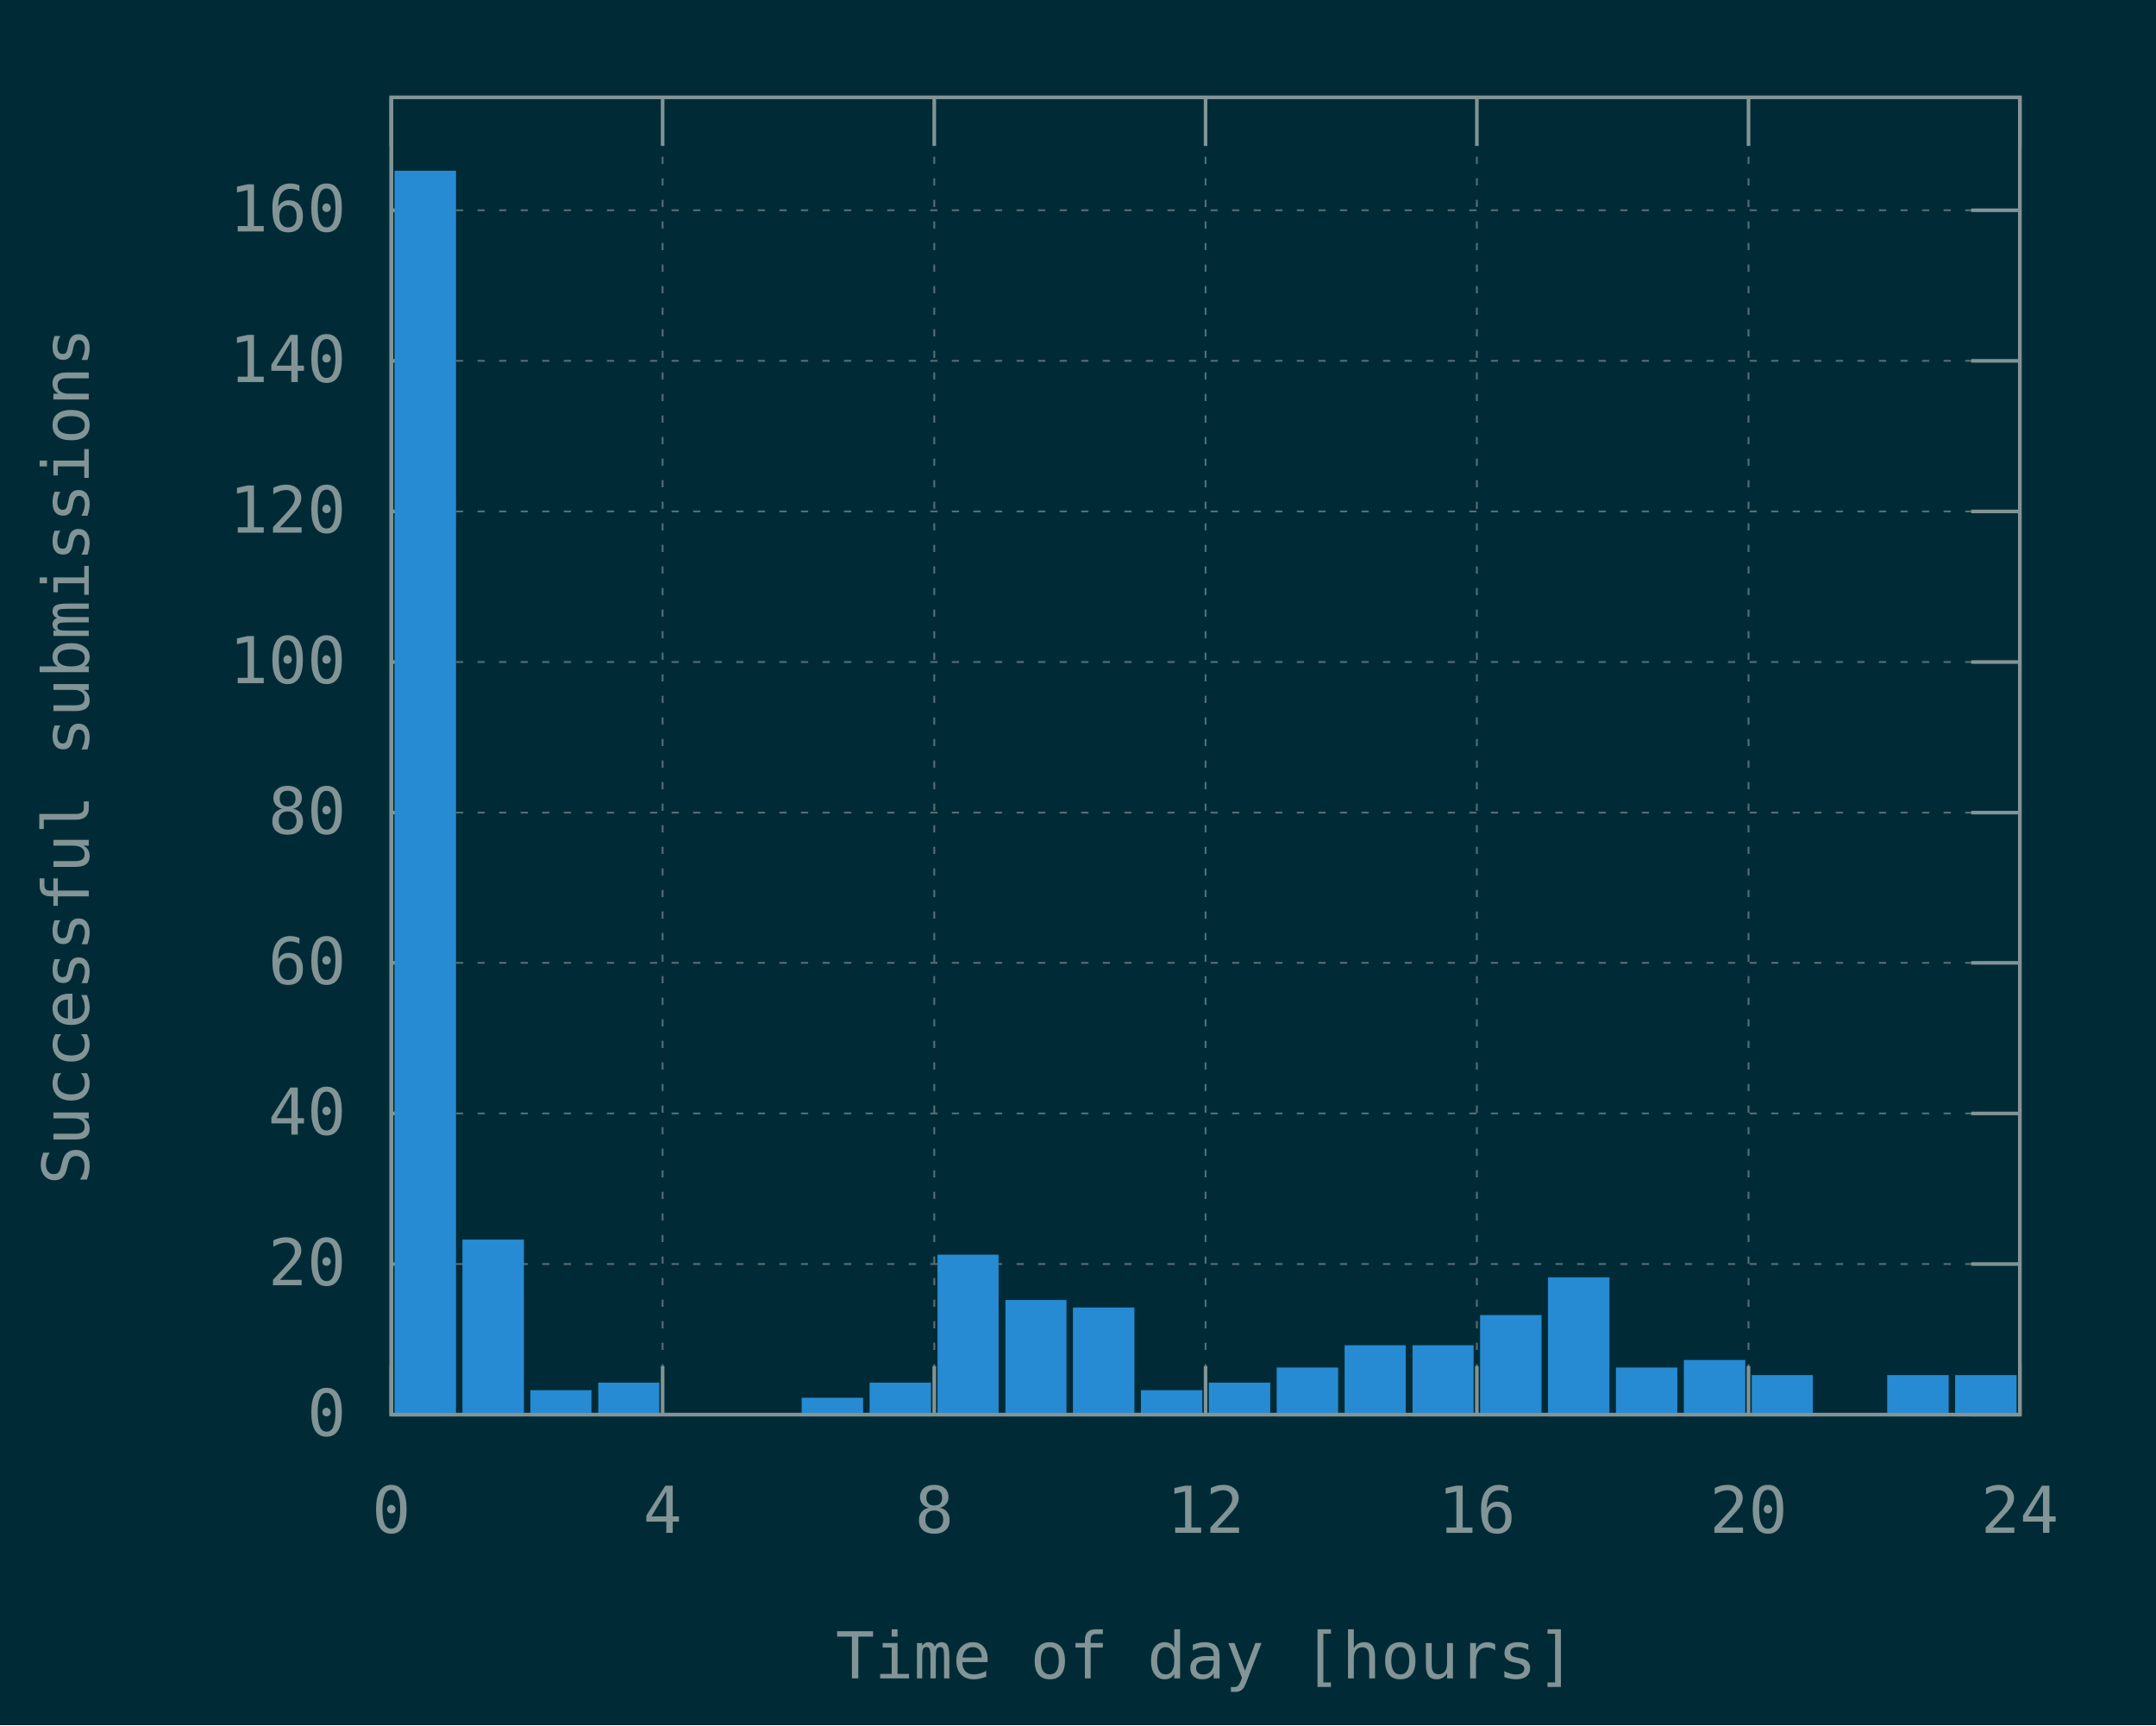
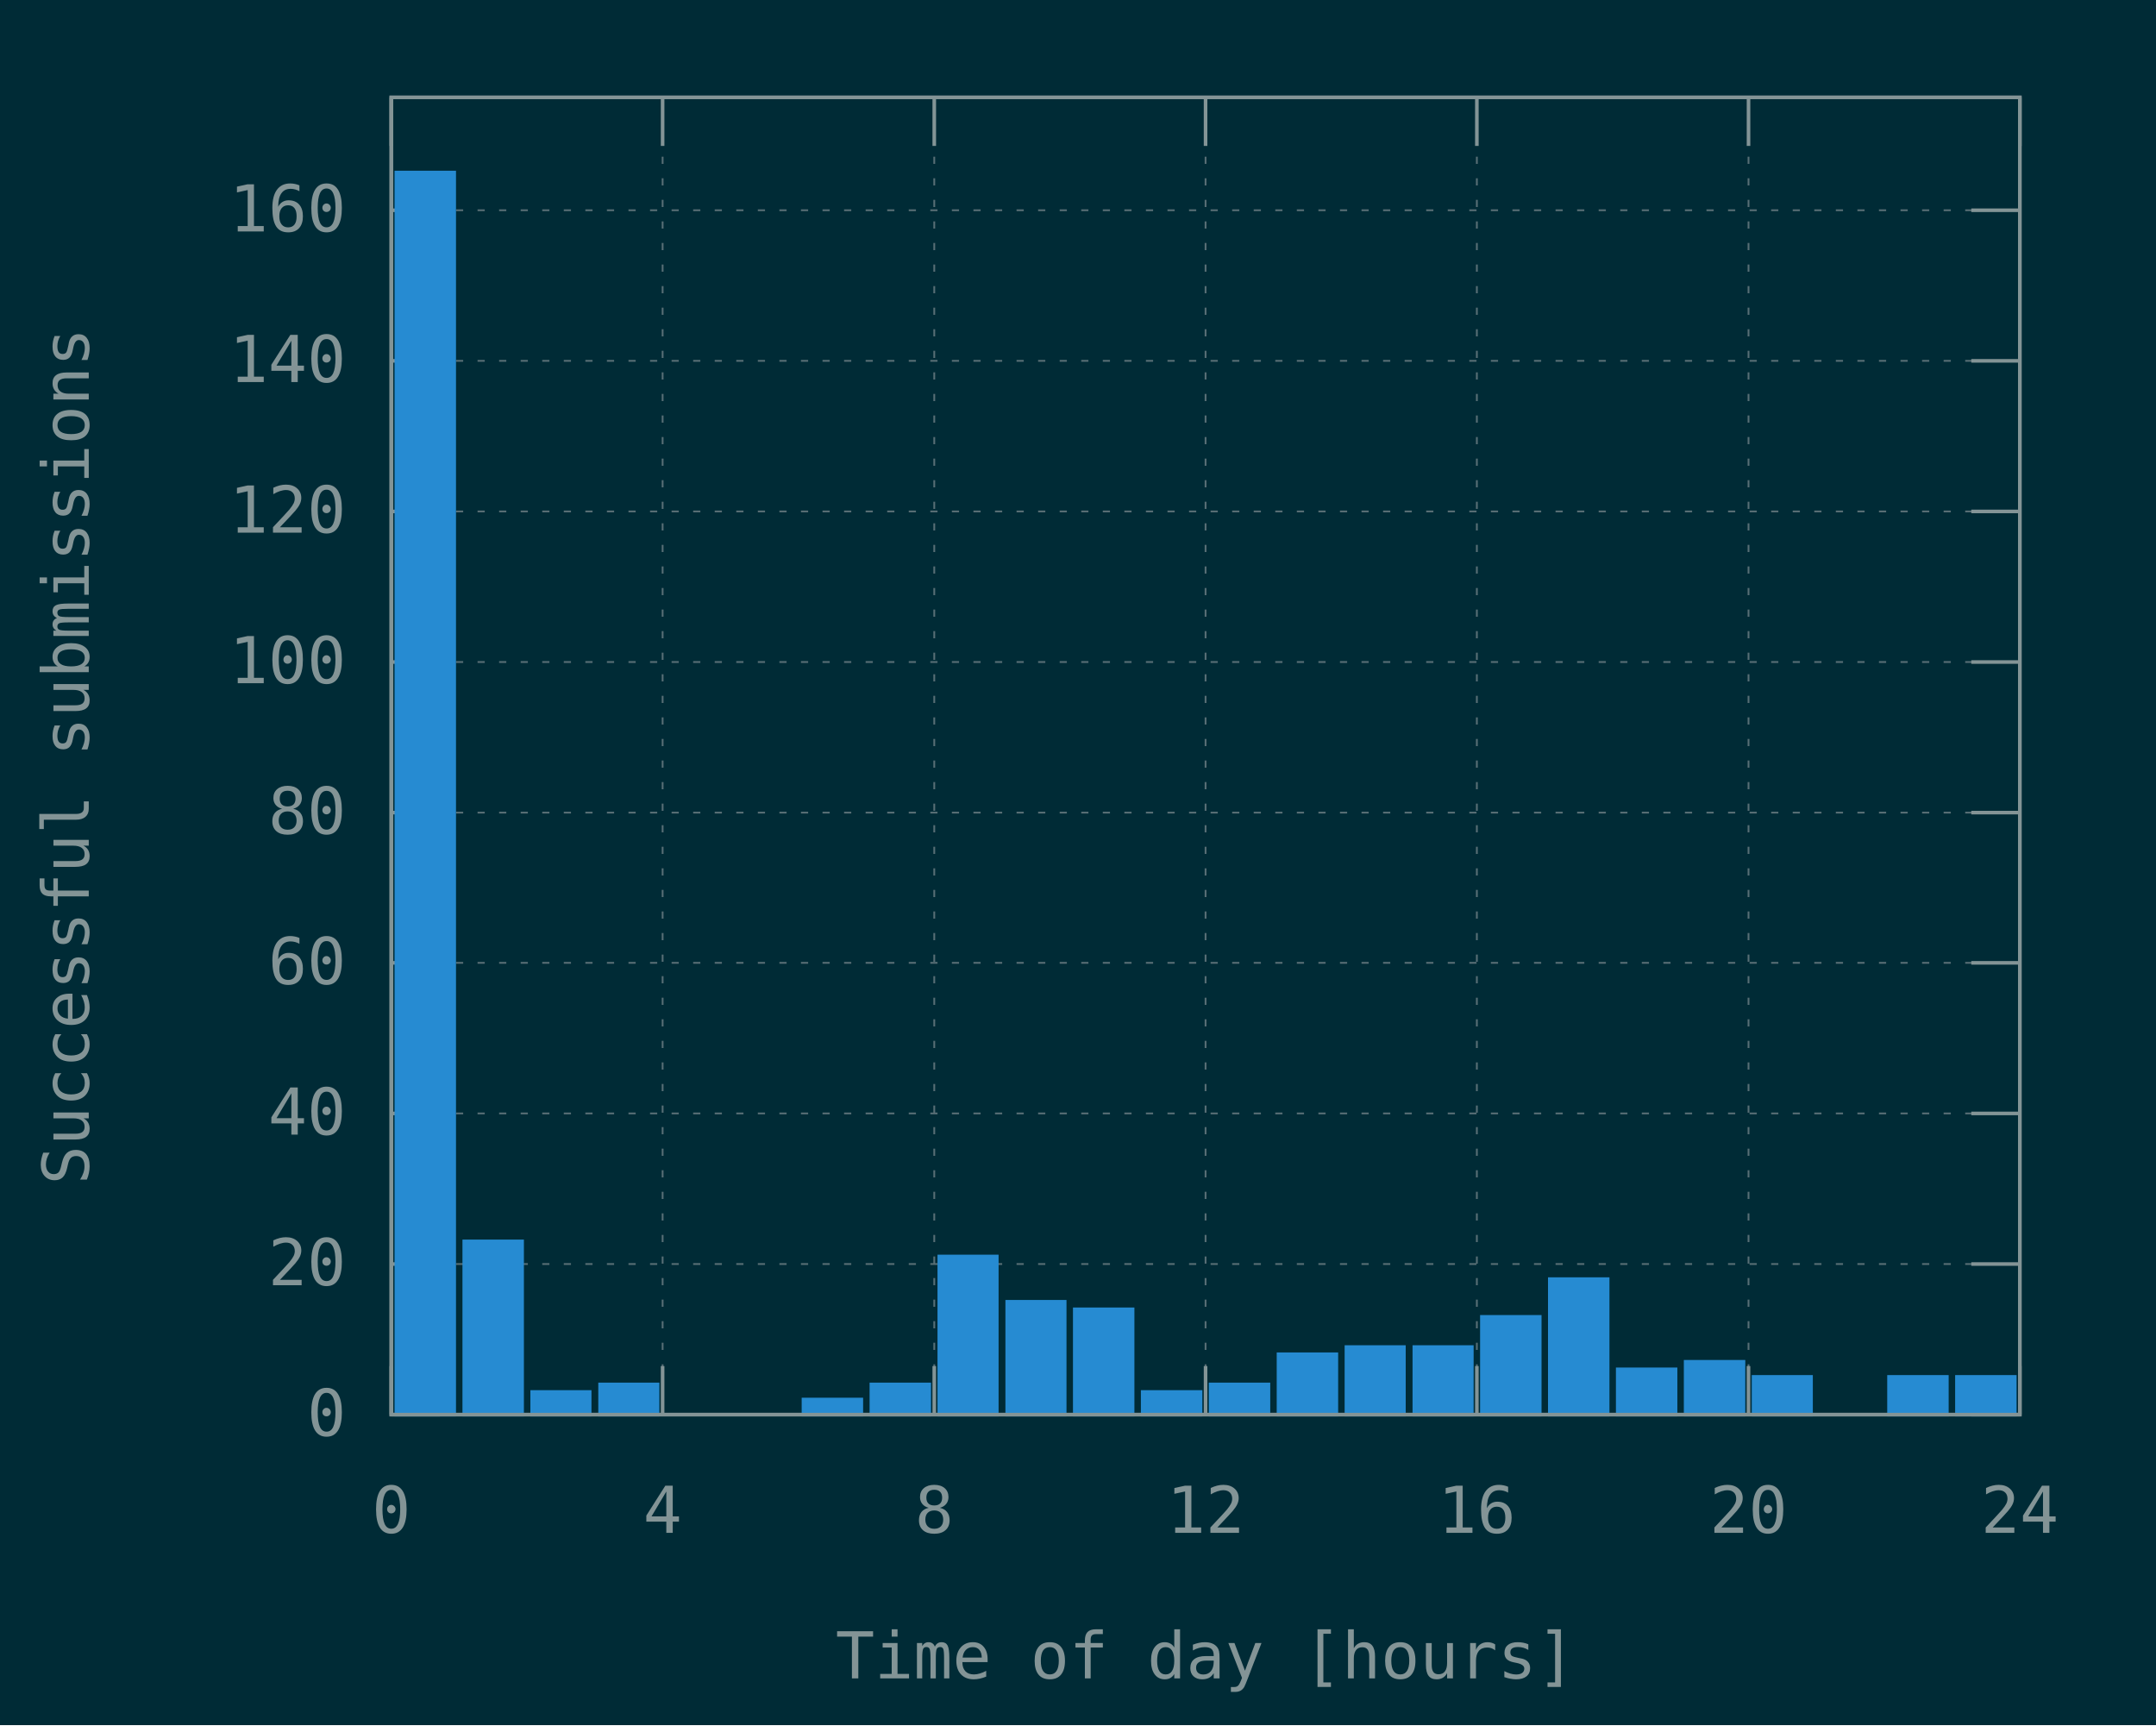
<svg xmlns="http://www.w3.org/2000/svg" xmlns:xlink="http://www.w3.org/1999/xlink" width="600" height="480" viewBox="0 0 600 480">
  <g id="gnuplot_canvas">
    <rect x="0" y="0" width="600" height="480" fill="#002b36" />
    <defs>
      <circle id="gpDot" r="0.5" stroke-width="0.5" stroke="currentColor" />
      <path id="gpPt0" stroke-width="0.148" stroke="currentColor" d="M-1,0 h2 M0,-1 v2" />
      <path id="gpPt1" stroke-width="0.148" stroke="currentColor" d="M-1,-1 L1,1 M1,-1 L-1,1" />
      <path id="gpPt2" stroke-width="0.148" stroke="currentColor" d="M-1,0 L1,0 M0,-1 L0,1 M-1,-1 L1,1 M-1,1 L1,-1" />
      <rect id="gpPt3" stroke-width="0.148" stroke="currentColor" x="-1" y="-1" width="2" height="2" />
      <rect id="gpPt4" stroke-width="0.148" stroke="currentColor" fill="currentColor" x="-1" y="-1" width="2" height="2" />
      <circle id="gpPt5" stroke-width="0.148" stroke="currentColor" cx="0" cy="0" r="1" />
      <use xlink:href="#gpPt5" id="gpPt6" fill="currentColor" stroke="none" />
      <path id="gpPt7" stroke-width="0.148" stroke="currentColor" d="M0,-1.33 L-1.33,0.67 L1.33,0.67 z" />
      <use xlink:href="#gpPt7" id="gpPt8" fill="currentColor" stroke="none" />
      <use xlink:href="#gpPt7" id="gpPt9" stroke="currentColor" transform="rotate(180)" />
      <use xlink:href="#gpPt9" id="gpPt10" fill="currentColor" stroke="none" />
      <use xlink:href="#gpPt3" id="gpPt11" stroke="currentColor" transform="rotate(45)" />
      <use xlink:href="#gpPt11" id="gpPt12" fill="currentColor" stroke="none" />
      <path id="gpPt13" stroke-width="0.148" stroke="currentColor" d="M0,1.330 L1.265,0.411 L0.782,-1.067 L-0.782,-1.076 L-1.265,0.411 z" />
      <use xlink:href="#gpPt13" id="gpPt14" fill="currentColor" stroke="none" />
      <filter id="textbox" filterUnits="objectBoundingBox" x="0" y="0" height="1" width="1">
        <feFlood flood-color="#002B36" flood-opacity="1" result="bgnd" />
        <feComposite in="SourceGraphic" in2="bgnd" operator="atop" />
      </filter>
      <filter id="greybox" filterUnits="objectBoundingBox" x="0" y="0" height="1" width="1">
        <feFlood flood-color="lightgrey" flood-opacity="1" result="grey" />
        <feComposite in="SourceGraphic" in2="grey" operator="atop" />
      </filter>
    </defs>
    <g fill="none" color="#002B36" stroke="currentColor" stroke-width="1.00" stroke-linecap="butt" stroke-linejoin="miter">
</g>
    <g fill="none" color="black" stroke="currentColor" stroke-width="1.00" stroke-linecap="butt" stroke-linejoin="miter">
</g>
    <g fill="none" color="black" stroke="rgb(131, 148, 150)" stroke-width="0.50" stroke-linecap="butt" stroke-linejoin="miter">
</g>
    <g fill="none" color="gray" stroke="currentColor" stroke-width="0.50" stroke-linecap="butt" stroke-linejoin="miter">
      <path stroke="rgb( 88, 110, 117)" stroke-dasharray="2,4" class="gridline" d="M108.9,393.6 L562.1,393.6  " />
    </g>
    <g fill="none" color="gray" stroke="rgb( 88, 110, 117)" stroke-width="1.00" stroke-linecap="butt" stroke-linejoin="miter">
</g>
    <g fill="none" color="black" stroke="currentColor" stroke-width="1.00" stroke-linecap="butt" stroke-linejoin="miter">
      <path stroke="rgb(131, 148, 150)" d="M108.9,393.6 L122.4,393.6 M562.1,393.6 L548.6,393.6  " />
      <g transform="translate(96.3,399.5)" stroke="none" fill="rgb(131,148,150)" font-family="Inconsolata" font-size="18.00" text-anchor="end">
        <text>
          <tspan font-family="Inconsolata"> 0</tspan>
        </text>
      </g>
    </g>
    <g fill="none" color="black" stroke="currentColor" stroke-width="1.00" stroke-linecap="butt" stroke-linejoin="miter">
</g>
    <g fill="none" color="black" stroke="rgb(131, 148, 150)" stroke-width="0.50" stroke-linecap="butt" stroke-linejoin="miter">
</g>
    <g fill="none" color="gray" stroke="currentColor" stroke-width="0.50" stroke-linecap="butt" stroke-linejoin="miter">
      <path stroke="rgb( 88, 110, 117)" stroke-dasharray="2,4" class="gridline" d="M108.9,351.7 L562.1,351.7  " />
    </g>
    <g fill="none" color="gray" stroke="rgb( 88, 110, 117)" stroke-width="1.00" stroke-linecap="butt" stroke-linejoin="miter">
</g>
    <g fill="none" color="black" stroke="currentColor" stroke-width="1.00" stroke-linecap="butt" stroke-linejoin="miter">
      <path stroke="rgb(131, 148, 150)" d="M108.9,351.7 L122.4,351.7 M562.1,351.7 L548.6,351.7  " />
      <g transform="translate(96.3,357.6)" stroke="none" fill="rgb(131,148,150)" font-family="Inconsolata" font-size="18.00" text-anchor="end">
        <text>
          <tspan font-family="Inconsolata"> 20</tspan>
        </text>
      </g>
    </g>
    <g fill="none" color="black" stroke="currentColor" stroke-width="1.00" stroke-linecap="butt" stroke-linejoin="miter">
</g>
    <g fill="none" color="black" stroke="rgb(131, 148, 150)" stroke-width="0.50" stroke-linecap="butt" stroke-linejoin="miter">
</g>
    <g fill="none" color="gray" stroke="currentColor" stroke-width="0.50" stroke-linecap="butt" stroke-linejoin="miter">
      <path stroke="rgb( 88, 110, 117)" stroke-dasharray="2,4" class="gridline" d="M108.9,309.8 L562.1,309.8  " />
    </g>
    <g fill="none" color="gray" stroke="rgb( 88, 110, 117)" stroke-width="1.00" stroke-linecap="butt" stroke-linejoin="miter">
</g>
    <g fill="none" color="black" stroke="currentColor" stroke-width="1.00" stroke-linecap="butt" stroke-linejoin="miter">
      <path stroke="rgb(131, 148, 150)" d="M108.9,309.8 L122.4,309.8 M562.1,309.8 L548.6,309.8  " />
      <g transform="translate(96.3,315.7)" stroke="none" fill="rgb(131,148,150)" font-family="Inconsolata" font-size="18.00" text-anchor="end">
        <text>
          <tspan font-family="Inconsolata"> 40</tspan>
        </text>
      </g>
    </g>
    <g fill="none" color="black" stroke="currentColor" stroke-width="1.00" stroke-linecap="butt" stroke-linejoin="miter">
</g>
    <g fill="none" color="black" stroke="rgb(131, 148, 150)" stroke-width="0.50" stroke-linecap="butt" stroke-linejoin="miter">
</g>
    <g fill="none" color="gray" stroke="currentColor" stroke-width="0.50" stroke-linecap="butt" stroke-linejoin="miter">
      <path stroke="rgb( 88, 110, 117)" stroke-dasharray="2,4" class="gridline" d="M108.9,267.9 L562.1,267.9  " />
    </g>
    <g fill="none" color="gray" stroke="rgb( 88, 110, 117)" stroke-width="1.00" stroke-linecap="butt" stroke-linejoin="miter">
</g>
    <g fill="none" color="black" stroke="currentColor" stroke-width="1.00" stroke-linecap="butt" stroke-linejoin="miter">
      <path stroke="rgb(131, 148, 150)" d="M108.9,267.9 L122.4,267.9 M562.1,267.9 L548.6,267.9  " />
      <g transform="translate(96.3,273.8)" stroke="none" fill="rgb(131,148,150)" font-family="Inconsolata" font-size="18.00" text-anchor="end">
        <text>
          <tspan font-family="Inconsolata"> 60</tspan>
        </text>
      </g>
    </g>
    <g fill="none" color="black" stroke="currentColor" stroke-width="1.00" stroke-linecap="butt" stroke-linejoin="miter">
</g>
    <g fill="none" color="black" stroke="rgb(131, 148, 150)" stroke-width="0.50" stroke-linecap="butt" stroke-linejoin="miter">
</g>
    <g fill="none" color="gray" stroke="currentColor" stroke-width="0.50" stroke-linecap="butt" stroke-linejoin="miter">
      <path stroke="rgb( 88, 110, 117)" stroke-dasharray="2,4" class="gridline" d="M108.9,226.1 L562.1,226.1  " />
    </g>
    <g fill="none" color="gray" stroke="rgb( 88, 110, 117)" stroke-width="1.00" stroke-linecap="butt" stroke-linejoin="miter">
</g>
    <g fill="none" color="black" stroke="currentColor" stroke-width="1.00" stroke-linecap="butt" stroke-linejoin="miter">
      <path stroke="rgb(131, 148, 150)" d="M108.9,226.1 L122.4,226.1 M562.1,226.1 L548.6,226.1  " />
      <g transform="translate(96.3,232.0)" stroke="none" fill="rgb(131,148,150)" font-family="Inconsolata" font-size="18.00" text-anchor="end">
        <text>
          <tspan font-family="Inconsolata"> 80</tspan>
        </text>
      </g>
    </g>
    <g fill="none" color="black" stroke="currentColor" stroke-width="1.00" stroke-linecap="butt" stroke-linejoin="miter">
</g>
    <g fill="none" color="black" stroke="rgb(131, 148, 150)" stroke-width="0.50" stroke-linecap="butt" stroke-linejoin="miter">
</g>
    <g fill="none" color="gray" stroke="currentColor" stroke-width="0.50" stroke-linecap="butt" stroke-linejoin="miter">
      <path stroke="rgb( 88, 110, 117)" stroke-dasharray="2,4" class="gridline" d="M108.9,184.2 L562.1,184.2  " />
    </g>
    <g fill="none" color="gray" stroke="rgb( 88, 110, 117)" stroke-width="1.00" stroke-linecap="butt" stroke-linejoin="miter">
</g>
    <g fill="none" color="black" stroke="currentColor" stroke-width="1.00" stroke-linecap="butt" stroke-linejoin="miter">
      <path stroke="rgb(131, 148, 150)" d="M108.9,184.2 L122.4,184.2 M562.1,184.2 L548.6,184.2  " />
      <g transform="translate(96.3,190.1)" stroke="none" fill="rgb(131,148,150)" font-family="Inconsolata" font-size="18.00" text-anchor="end">
        <text>
          <tspan font-family="Inconsolata"> 100</tspan>
        </text>
      </g>
    </g>
    <g fill="none" color="black" stroke="currentColor" stroke-width="1.00" stroke-linecap="butt" stroke-linejoin="miter">
</g>
    <g fill="none" color="black" stroke="rgb(131, 148, 150)" stroke-width="0.50" stroke-linecap="butt" stroke-linejoin="miter">
</g>
    <g fill="none" color="gray" stroke="currentColor" stroke-width="0.50" stroke-linecap="butt" stroke-linejoin="miter">
      <path stroke="rgb( 88, 110, 117)" stroke-dasharray="2,4" class="gridline" d="M108.9,142.3 L562.1,142.3  " />
    </g>
    <g fill="none" color="gray" stroke="rgb( 88, 110, 117)" stroke-width="1.00" stroke-linecap="butt" stroke-linejoin="miter">
</g>
    <g fill="none" color="black" stroke="currentColor" stroke-width="1.00" stroke-linecap="butt" stroke-linejoin="miter">
      <path stroke="rgb(131, 148, 150)" d="M108.9,142.3 L122.4,142.3 M562.1,142.3 L548.6,142.3  " />
      <g transform="translate(96.3,148.2)" stroke="none" fill="rgb(131,148,150)" font-family="Inconsolata" font-size="18.00" text-anchor="end">
        <text>
          <tspan font-family="Inconsolata"> 120</tspan>
        </text>
      </g>
    </g>
    <g fill="none" color="black" stroke="currentColor" stroke-width="1.00" stroke-linecap="butt" stroke-linejoin="miter">
</g>
    <g fill="none" color="black" stroke="rgb(131, 148, 150)" stroke-width="0.50" stroke-linecap="butt" stroke-linejoin="miter">
</g>
    <g fill="none" color="gray" stroke="currentColor" stroke-width="0.50" stroke-linecap="butt" stroke-linejoin="miter">
      <path stroke="rgb( 88, 110, 117)" stroke-dasharray="2,4" class="gridline" d="M108.9,100.4 L562.1,100.4  " />
    </g>
    <g fill="none" color="gray" stroke="rgb( 88, 110, 117)" stroke-width="1.00" stroke-linecap="butt" stroke-linejoin="miter">
</g>
    <g fill="none" color="black" stroke="currentColor" stroke-width="1.00" stroke-linecap="butt" stroke-linejoin="miter">
      <path stroke="rgb(131, 148, 150)" d="M108.9,100.4 L122.4,100.4 M562.1,100.4 L548.6,100.4  " />
      <g transform="translate(96.3,106.3)" stroke="none" fill="rgb(131,148,150)" font-family="Inconsolata" font-size="18.00" text-anchor="end">
        <text>
          <tspan font-family="Inconsolata"> 140</tspan>
        </text>
      </g>
    </g>
    <g fill="none" color="black" stroke="currentColor" stroke-width="1.00" stroke-linecap="butt" stroke-linejoin="miter">
</g>
    <g fill="none" color="black" stroke="rgb(131, 148, 150)" stroke-width="0.50" stroke-linecap="butt" stroke-linejoin="miter">
</g>
    <g fill="none" color="gray" stroke="currentColor" stroke-width="0.50" stroke-linecap="butt" stroke-linejoin="miter">
      <path stroke="rgb( 88, 110, 117)" stroke-dasharray="2,4" class="gridline" d="M108.9,58.5 L562.1,58.5  " />
    </g>
    <g fill="none" color="gray" stroke="rgb( 88, 110, 117)" stroke-width="1.00" stroke-linecap="butt" stroke-linejoin="miter">
</g>
    <g fill="none" color="black" stroke="currentColor" stroke-width="1.00" stroke-linecap="butt" stroke-linejoin="miter">
      <path stroke="rgb(131, 148, 150)" d="M108.9,58.5 L122.4,58.5 M562.1,58.5 L548.6,58.5  " />
      <g transform="translate(96.3,64.4)" stroke="none" fill="rgb(131,148,150)" font-family="Inconsolata" font-size="18.00" text-anchor="end">
        <text>
          <tspan font-family="Inconsolata"> 160</tspan>
        </text>
      </g>
    </g>
    <g fill="none" color="black" stroke="currentColor" stroke-width="1.00" stroke-linecap="butt" stroke-linejoin="miter">
</g>
    <g fill="none" color="black" stroke="rgb(131, 148, 150)" stroke-width="0.50" stroke-linecap="butt" stroke-linejoin="miter">
</g>
    <g fill="none" color="gray" stroke="currentColor" stroke-width="0.50" stroke-linecap="butt" stroke-linejoin="miter">
      <path stroke="rgb( 88, 110, 117)" stroke-dasharray="2,4" class="gridline" d="M108.9,393.6 L108.9,27.1  " />
    </g>
    <g fill="none" color="gray" stroke="rgb( 88, 110, 117)" stroke-width="1.00" stroke-linecap="butt" stroke-linejoin="miter">
</g>
    <g fill="none" color="black" stroke="currentColor" stroke-width="1.00" stroke-linecap="butt" stroke-linejoin="miter">
      <path stroke="rgb(131, 148, 150)" d="M108.9,393.6 L108.9,380.1 M108.9,27.1 L108.9,40.6  " />
      <g transform="translate(108.9,426.5)" stroke="none" fill="rgb(131,148,150)" font-family="Inconsolata" font-size="18.00" text-anchor="middle">
        <text>
          <tspan font-family="Inconsolata"> 0</tspan>
        </text>
      </g>
    </g>
    <g fill="none" color="black" stroke="currentColor" stroke-width="1.00" stroke-linecap="butt" stroke-linejoin="miter">
</g>
    <g fill="none" color="black" stroke="rgb(131, 148, 150)" stroke-width="0.50" stroke-linecap="butt" stroke-linejoin="miter">
</g>
    <g fill="none" color="gray" stroke="currentColor" stroke-width="0.50" stroke-linecap="butt" stroke-linejoin="miter">
      <path stroke="rgb( 88, 110, 117)" stroke-dasharray="2,4" class="gridline" d="M184.4,393.6 L184.4,27.1  " />
    </g>
    <g fill="none" color="gray" stroke="rgb( 88, 110, 117)" stroke-width="1.00" stroke-linecap="butt" stroke-linejoin="miter">
</g>
    <g fill="none" color="black" stroke="currentColor" stroke-width="1.00" stroke-linecap="butt" stroke-linejoin="miter">
      <path stroke="rgb(131, 148, 150)" d="M184.4,393.6 L184.4,380.1 M184.4,27.1 L184.4,40.6  " />
      <g transform="translate(184.4,426.5)" stroke="none" fill="rgb(131,148,150)" font-family="Inconsolata" font-size="18.00" text-anchor="middle">
        <text>
          <tspan font-family="Inconsolata"> 4</tspan>
        </text>
      </g>
    </g>
    <g fill="none" color="black" stroke="currentColor" stroke-width="1.00" stroke-linecap="butt" stroke-linejoin="miter">
</g>
    <g fill="none" color="black" stroke="rgb(131, 148, 150)" stroke-width="0.50" stroke-linecap="butt" stroke-linejoin="miter">
</g>
    <g fill="none" color="gray" stroke="currentColor" stroke-width="0.50" stroke-linecap="butt" stroke-linejoin="miter">
      <path stroke="rgb( 88, 110, 117)" stroke-dasharray="2,4" class="gridline" d="M260.0,393.6 L260.0,27.1  " />
    </g>
    <g fill="none" color="gray" stroke="rgb( 88, 110, 117)" stroke-width="1.00" stroke-linecap="butt" stroke-linejoin="miter">
</g>
    <g fill="none" color="black" stroke="currentColor" stroke-width="1.00" stroke-linecap="butt" stroke-linejoin="miter">
      <path stroke="rgb(131, 148, 150)" d="M260.0,393.6 L260.0,380.1 M260.0,27.1 L260.0,40.6  " />
      <g transform="translate(260.0,426.5)" stroke="none" fill="rgb(131,148,150)" font-family="Inconsolata" font-size="18.00" text-anchor="middle">
        <text>
          <tspan font-family="Inconsolata"> 8</tspan>
        </text>
      </g>
    </g>
    <g fill="none" color="black" stroke="currentColor" stroke-width="1.00" stroke-linecap="butt" stroke-linejoin="miter">
</g>
    <g fill="none" color="black" stroke="rgb(131, 148, 150)" stroke-width="0.50" stroke-linecap="butt" stroke-linejoin="miter">
</g>
    <g fill="none" color="gray" stroke="currentColor" stroke-width="0.50" stroke-linecap="butt" stroke-linejoin="miter">
      <path stroke="rgb( 88, 110, 117)" stroke-dasharray="2,4" class="gridline" d="M335.5,393.6 L335.5,27.1  " />
    </g>
    <g fill="none" color="gray" stroke="rgb( 88, 110, 117)" stroke-width="1.00" stroke-linecap="butt" stroke-linejoin="miter">
</g>
    <g fill="none" color="black" stroke="currentColor" stroke-width="1.00" stroke-linecap="butt" stroke-linejoin="miter">
      <path stroke="rgb(131, 148, 150)" d="M335.5,393.6 L335.5,380.1 M335.5,27.1 L335.5,40.6  " />
      <g transform="translate(335.5,426.5)" stroke="none" fill="rgb(131,148,150)" font-family="Inconsolata" font-size="18.00" text-anchor="middle">
        <text>
          <tspan font-family="Inconsolata"> 12</tspan>
        </text>
      </g>
    </g>
    <g fill="none" color="black" stroke="currentColor" stroke-width="1.00" stroke-linecap="butt" stroke-linejoin="miter">
</g>
    <g fill="none" color="black" stroke="rgb(131, 148, 150)" stroke-width="0.50" stroke-linecap="butt" stroke-linejoin="miter">
</g>
    <g fill="none" color="gray" stroke="currentColor" stroke-width="0.50" stroke-linecap="butt" stroke-linejoin="miter">
      <path stroke="rgb( 88, 110, 117)" stroke-dasharray="2,4" class="gridline" d="M411.0,393.6 L411.0,27.1  " />
    </g>
    <g fill="none" color="gray" stroke="rgb( 88, 110, 117)" stroke-width="1.00" stroke-linecap="butt" stroke-linejoin="miter">
</g>
    <g fill="none" color="black" stroke="currentColor" stroke-width="1.00" stroke-linecap="butt" stroke-linejoin="miter">
      <path stroke="rgb(131, 148, 150)" d="M411.0,393.6 L411.0,380.1 M411.0,27.1 L411.0,40.6  " />
      <g transform="translate(411.0,426.5)" stroke="none" fill="rgb(131,148,150)" font-family="Inconsolata" font-size="18.00" text-anchor="middle">
        <text>
          <tspan font-family="Inconsolata"> 16</tspan>
        </text>
      </g>
    </g>
    <g fill="none" color="black" stroke="currentColor" stroke-width="1.00" stroke-linecap="butt" stroke-linejoin="miter">
</g>
    <g fill="none" color="black" stroke="rgb(131, 148, 150)" stroke-width="0.50" stroke-linecap="butt" stroke-linejoin="miter">
</g>
    <g fill="none" color="gray" stroke="currentColor" stroke-width="0.50" stroke-linecap="butt" stroke-linejoin="miter">
      <path stroke="rgb( 88, 110, 117)" stroke-dasharray="2,4" class="gridline" d="M486.6,393.6 L486.6,40.6 L486.6,27.1  " />
    </g>
    <g fill="none" color="gray" stroke="rgb( 88, 110, 117)" stroke-width="1.00" stroke-linecap="butt" stroke-linejoin="miter">
</g>
    <g fill="none" color="black" stroke="currentColor" stroke-width="1.00" stroke-linecap="butt" stroke-linejoin="miter">
      <path stroke="rgb(131, 148, 150)" d="M486.6,393.6 L486.6,380.1 M486.6,27.1 L486.6,40.6  " />
      <g transform="translate(486.6,426.5)" stroke="none" fill="rgb(131,148,150)" font-family="Inconsolata" font-size="18.00" text-anchor="middle">
        <text>
          <tspan font-family="Inconsolata"> 20</tspan>
        </text>
      </g>
    </g>
    <g fill="none" color="black" stroke="currentColor" stroke-width="1.00" stroke-linecap="butt" stroke-linejoin="miter">
</g>
    <g fill="none" color="black" stroke="rgb(131, 148, 150)" stroke-width="0.50" stroke-linecap="butt" stroke-linejoin="miter">
</g>
    <g fill="none" color="gray" stroke="currentColor" stroke-width="0.50" stroke-linecap="butt" stroke-linejoin="miter">
      <path stroke="rgb( 88, 110, 117)" stroke-dasharray="2,4" class="gridline" d="M562.1,393.6 L562.1,27.1  " />
    </g>
    <g fill="none" color="gray" stroke="rgb( 88, 110, 117)" stroke-width="1.00" stroke-linecap="butt" stroke-linejoin="miter">
</g>
    <g fill="none" color="black" stroke="currentColor" stroke-width="1.00" stroke-linecap="butt" stroke-linejoin="miter">
      <path stroke="rgb(131, 148, 150)" d="M562.1,393.6 L562.1,380.1 M562.1,27.1 L562.1,40.6  " />
      <g transform="translate(562.1,426.5)" stroke="none" fill="rgb(131,148,150)" font-family="Inconsolata" font-size="18.00" text-anchor="middle">
        <text>
          <tspan font-family="Inconsolata"> 24</tspan>
        </text>
      </g>
    </g>
    <g fill="none" color="black" stroke="currentColor" stroke-width="1.00" stroke-linecap="butt" stroke-linejoin="miter">
</g>
    <g fill="none" color="black" stroke="currentColor" stroke-width="1.00" stroke-linecap="butt" stroke-linejoin="miter">
      <path stroke="rgb(131, 148, 150)" d="M108.9,27.1 L108.9,393.6 L562.1,393.6 L562.1,27.1 L108.9,27.1 Z  " />
    </g>
    <g fill="none" color="black" stroke="currentColor" stroke-width="1.00" stroke-linecap="butt" stroke-linejoin="miter">
      <g transform="translate(24.7,210.4) rotate(270)" stroke="none" fill="rgb(131,148,150)" font-family="Inconsolata" font-size="18.00" text-anchor="middle">
        <text>
          <tspan font-family="Inconsolata">Successful submissions</tspan>
        </text>
      </g>
    </g>
    <g fill="none" color="black" stroke="currentColor" stroke-width="1.00" stroke-linecap="butt" stroke-linejoin="miter">
      <g transform="translate(335.5,467.0)" stroke="none" fill="rgb(131,148,150)" font-family="Inconsolata" font-size="18.00" text-anchor="middle">
        <text>
          <tspan font-family="Inconsolata">Time of day [hours]</tspan>
        </text>
      </g>
    </g>
    <g fill="none" color="black" stroke="currentColor" stroke-width="1.00" stroke-linecap="butt" stroke-linejoin="miter">
</g>
    <g id="gnuplot_plot_1">
      <g fill="none" color="black" stroke="currentColor" stroke-width="1.00" stroke-linecap="butt" stroke-linejoin="miter">
        <g stroke="none" shape-rendering="crispEdges">
          <polygon fill="rgb( 38, 139, 210)" points="110.3,393.6 126.5,393.6 126.5,47.9 110.3,47.9 " />
        </g>
        <path stroke="rgb( 38, 139, 210)" d="M110.3,393.6 L110.3,48.0 L126.4,48.0 L126.4,393.6 L110.3,393.6 Z  " />
        <g stroke="none" shape-rendering="crispEdges">
          <polygon fill="rgb( 38, 139, 210)" points="129.2,393.6 145.4,393.6 145.4,345.3 129.2,345.3 " />
        </g>
        <path stroke="rgb( 38, 139, 210)" d="M129.2,393.6 L129.2,345.4 L145.3,345.4 L145.3,393.6 L129.2,393.6 Z  " />
        <g stroke="none" shape-rendering="crispEdges">
          <polygon fill="rgb( 38, 139, 210)" points="148.1,393.6 164.2,393.6 164.2,387.2 148.1,387.2 " />
        </g>
        <path stroke="rgb( 38, 139, 210)" d="M148.1,393.6 L148.1,387.3 L164.1,387.3 L164.1,393.6 L148.1,393.6 Z  " />
        <g stroke="none" shape-rendering="crispEdges">
          <polygon fill="rgb( 38, 139, 210)" points="167.0,393.6 183.1,393.6 183.1,385.1 167.0,385.1 " />
        </g>
        <path stroke="rgb( 38, 139, 210)" d="M167.0,393.6 L167.0,385.2 L183.0,385.2 L183.0,393.6 L167.0,393.6 Z  " />
        <g stroke="none" shape-rendering="crispEdges">
          <polygon fill="rgb( 38, 139, 210)" points="223.6,393.6 239.8,393.6 239.8,389.3 223.6,389.3 " />
        </g>
        <path stroke="rgb( 38, 139, 210)" d="M223.6,393.6 L223.6,389.4 L239.7,389.4 L239.7,393.6 L223.6,393.6 Z  " />
        <g stroke="none" shape-rendering="crispEdges">
          <polygon fill="rgb( 38, 139, 210)" points="242.5,393.6 258.7,393.6 258.7,385.1 242.5,385.1 " />
        </g>
        <path stroke="rgb( 38, 139, 210)" d="M242.5,393.6 L242.5,385.2 L258.6,385.2 L258.6,393.6 L242.5,393.6 Z  " />
        <g stroke="none" shape-rendering="crispEdges">
          <polygon fill="rgb( 38, 139, 210)" points="261.4,393.6 277.5,393.6 277.5,349.5 261.4,349.5 " />
        </g>
        <path stroke="rgb( 38, 139, 210)" d="M261.4,393.6 L261.4,349.6 L277.4,349.6 L277.4,393.6 L261.4,393.6 Z  " />
        <g stroke="none" shape-rendering="crispEdges">
          <polygon fill="rgb( 38, 139, 210)" points="280.3,393.6 296.4,393.6 296.4,362.1 280.3,362.1 " />
        </g>
        <path stroke="rgb( 38, 139, 210)" d="M280.3,393.6 L280.3,362.2 L296.3,362.2 L296.3,393.6 L280.3,393.6 Z  " />
        <g stroke="none" shape-rendering="crispEdges">
          <polygon fill="rgb( 38, 139, 210)" points="299.1,393.6 315.3,393.6 315.3,364.2 299.1,364.2 " />
        </g>
        <path stroke="rgb( 38, 139, 210)" d="M299.1,393.6 L299.1,364.3 L315.2,364.3 L315.2,393.6 L299.1,393.6 Z  " />
        <g stroke="none" shape-rendering="crispEdges">
          <polygon fill="rgb( 38, 139, 210)" points="318.0,393.6 334.2,393.6 334.2,387.2 318.0,387.2 " />
        </g>
        <path stroke="rgb( 38, 139, 210)" d="M318.0,393.6 L318.0,387.3 L334.1,387.3 L334.1,393.6 L318.0,393.6 Z  " />
        <g stroke="none" shape-rendering="crispEdges">
          <polygon fill="rgb( 38, 139, 210)" points="336.9,393.6 353.1,393.6 353.1,385.1 336.9,385.1 " />
        </g>
        <path stroke="rgb( 38, 139, 210)" d="M336.9,393.6 L336.9,385.2 L353.0,385.2 L353.0,393.6 L336.9,393.6 Z  " />
        <g stroke="none" shape-rendering="crispEdges">
-           <polygon fill="rgb( 38, 139, 210)" points="355.8,393.6 372.0,393.6 372.0,380.9 355.8,380.9 " />
-         </g>
-         <path stroke="rgb( 38, 139, 210)" d="M355.8,393.6 L355.8,381.0 L371.9,381.0 L371.9,393.6 L355.8,393.6 Z  " />
+           <polygon fill="rgb( 38, 139, 210)" points="355.8,393.6 372.0,393.6 372.0,376.7 355.8,376.7 " />
+         </g>
+         <path stroke="rgb( 38, 139, 210)" d="M355.8,393.6 L355.8,376.8 L371.9,376.8 L371.9,393.6 L355.8,393.6 Z  " />
        <g stroke="none" shape-rendering="crispEdges">
          <polygon fill="rgb( 38, 139, 210)" points="374.7,393.6 390.8,393.6 390.8,374.7 374.7,374.7 " />
        </g>
        <path stroke="rgb( 38, 139, 210)" d="M374.7,393.6 L374.7,374.8 L390.7,374.8 L390.7,393.6 L374.7,393.6 Z  " />
        <g stroke="none" shape-rendering="crispEdges">
          <polygon fill="rgb( 38, 139, 210)" points="393.6,393.6 409.7,393.6 409.7,374.7 393.6,374.7 " />
        </g>
        <path stroke="rgb( 38, 139, 210)" d="M393.6,393.6 L393.6,374.8 L409.6,374.8 L409.6,393.6 L393.6,393.6 Z  " />
        <g stroke="none" shape-rendering="crispEdges">
          <polygon fill="rgb( 38, 139, 210)" points="412.4,393.6 428.6,393.6 428.6,366.3 412.4,366.3 " />
        </g>
        <path stroke="rgb( 38, 139, 210)" d="M412.4,393.6 L412.4,366.4 L428.5,366.4 L428.5,393.6 L412.4,393.6 Z  " />
        <g stroke="none" shape-rendering="crispEdges">
          <polygon fill="rgb( 38, 139, 210)" points="431.3,393.6 447.5,393.6 447.5,355.8 431.3,355.8 " />
        </g>
        <path stroke="rgb( 38, 139, 210)" d="M431.3,393.6 L431.3,355.9 L447.4,355.9 L447.4,393.6 L431.3,393.6 Z  " />
        <g stroke="none" shape-rendering="crispEdges">
          <polygon fill="rgb( 38, 139, 210)" points="450.2,393.6 466.4,393.6 466.4,380.9 450.2,380.9 " />
        </g>
        <path stroke="rgb( 38, 139, 210)" d="M450.2,393.6 L450.2,381.0 L466.3,381.0 L466.3,393.6 L450.2,393.6 Z  " />
        <g stroke="none" shape-rendering="crispEdges">
          <polygon fill="rgb( 38, 139, 210)" points="469.1,393.6 485.3,393.6 485.3,378.8 469.1,378.8 " />
        </g>
        <path stroke="rgb( 38, 139, 210)" d="M469.1,393.6 L469.1,378.9 L485.2,378.9 L485.2,393.6 L469.1,393.6 Z  " />
        <g stroke="none" shape-rendering="crispEdges">
          <polygon fill="rgb( 38, 139, 210)" points="488.0,393.6 504.1,393.6 504.1,383.0 488.0,383.0 " />
        </g>
        <path stroke="rgb( 38, 139, 210)" d="M488.0,393.6 L488.0,383.1 L504.0,383.1 L504.0,393.6 L488.0,393.6 Z  " />
        <g stroke="none" shape-rendering="crispEdges">
          <polygon fill="rgb( 38, 139, 210)" points="525.7,393.6 541.9,393.6 541.9,383.0 525.7,383.0 " />
        </g>
        <path stroke="rgb( 38, 139, 210)" d="M525.7,393.6 L525.7,383.1 L541.8,383.1 L541.8,393.6 L525.7,393.6 Z  " />
        <g stroke="none" shape-rendering="crispEdges">
          <polygon fill="rgb( 38, 139, 210)" points="544.6,393.6 560.8,393.6 560.8,383.0 544.6,383.0 " />
        </g>
        <path stroke="rgb( 38, 139, 210)" d="M544.6,393.6 L544.6,383.1 L560.7,383.1 L560.7,393.6 L544.6,393.6 Z  " />
      </g>
    </g>
    <g fill="none" color="#002B36" stroke="rgb( 38, 139, 210)" stroke-width="2.00" stroke-linecap="butt" stroke-linejoin="miter">
</g>
    <g fill="none" color="black" stroke="currentColor" stroke-width="2.00" stroke-linecap="butt" stroke-linejoin="miter">
</g>
    <g fill="none" color="black" stroke="black" stroke-width="1.00" stroke-linecap="butt" stroke-linejoin="miter">
</g>
    <g fill="none" color="black" stroke="currentColor" stroke-width="1.00" stroke-linecap="butt" stroke-linejoin="miter">
      <path stroke="rgb(131, 148, 150)" d="M108.9,27.1 L108.9,393.6 L562.1,393.6 L562.1,27.1 L108.9,27.1 Z  " />
    </g>
    <g fill="none" color="black" stroke="currentColor" stroke-width="1.00" stroke-linecap="butt" stroke-linejoin="miter">
</g>
  </g>
</svg>
